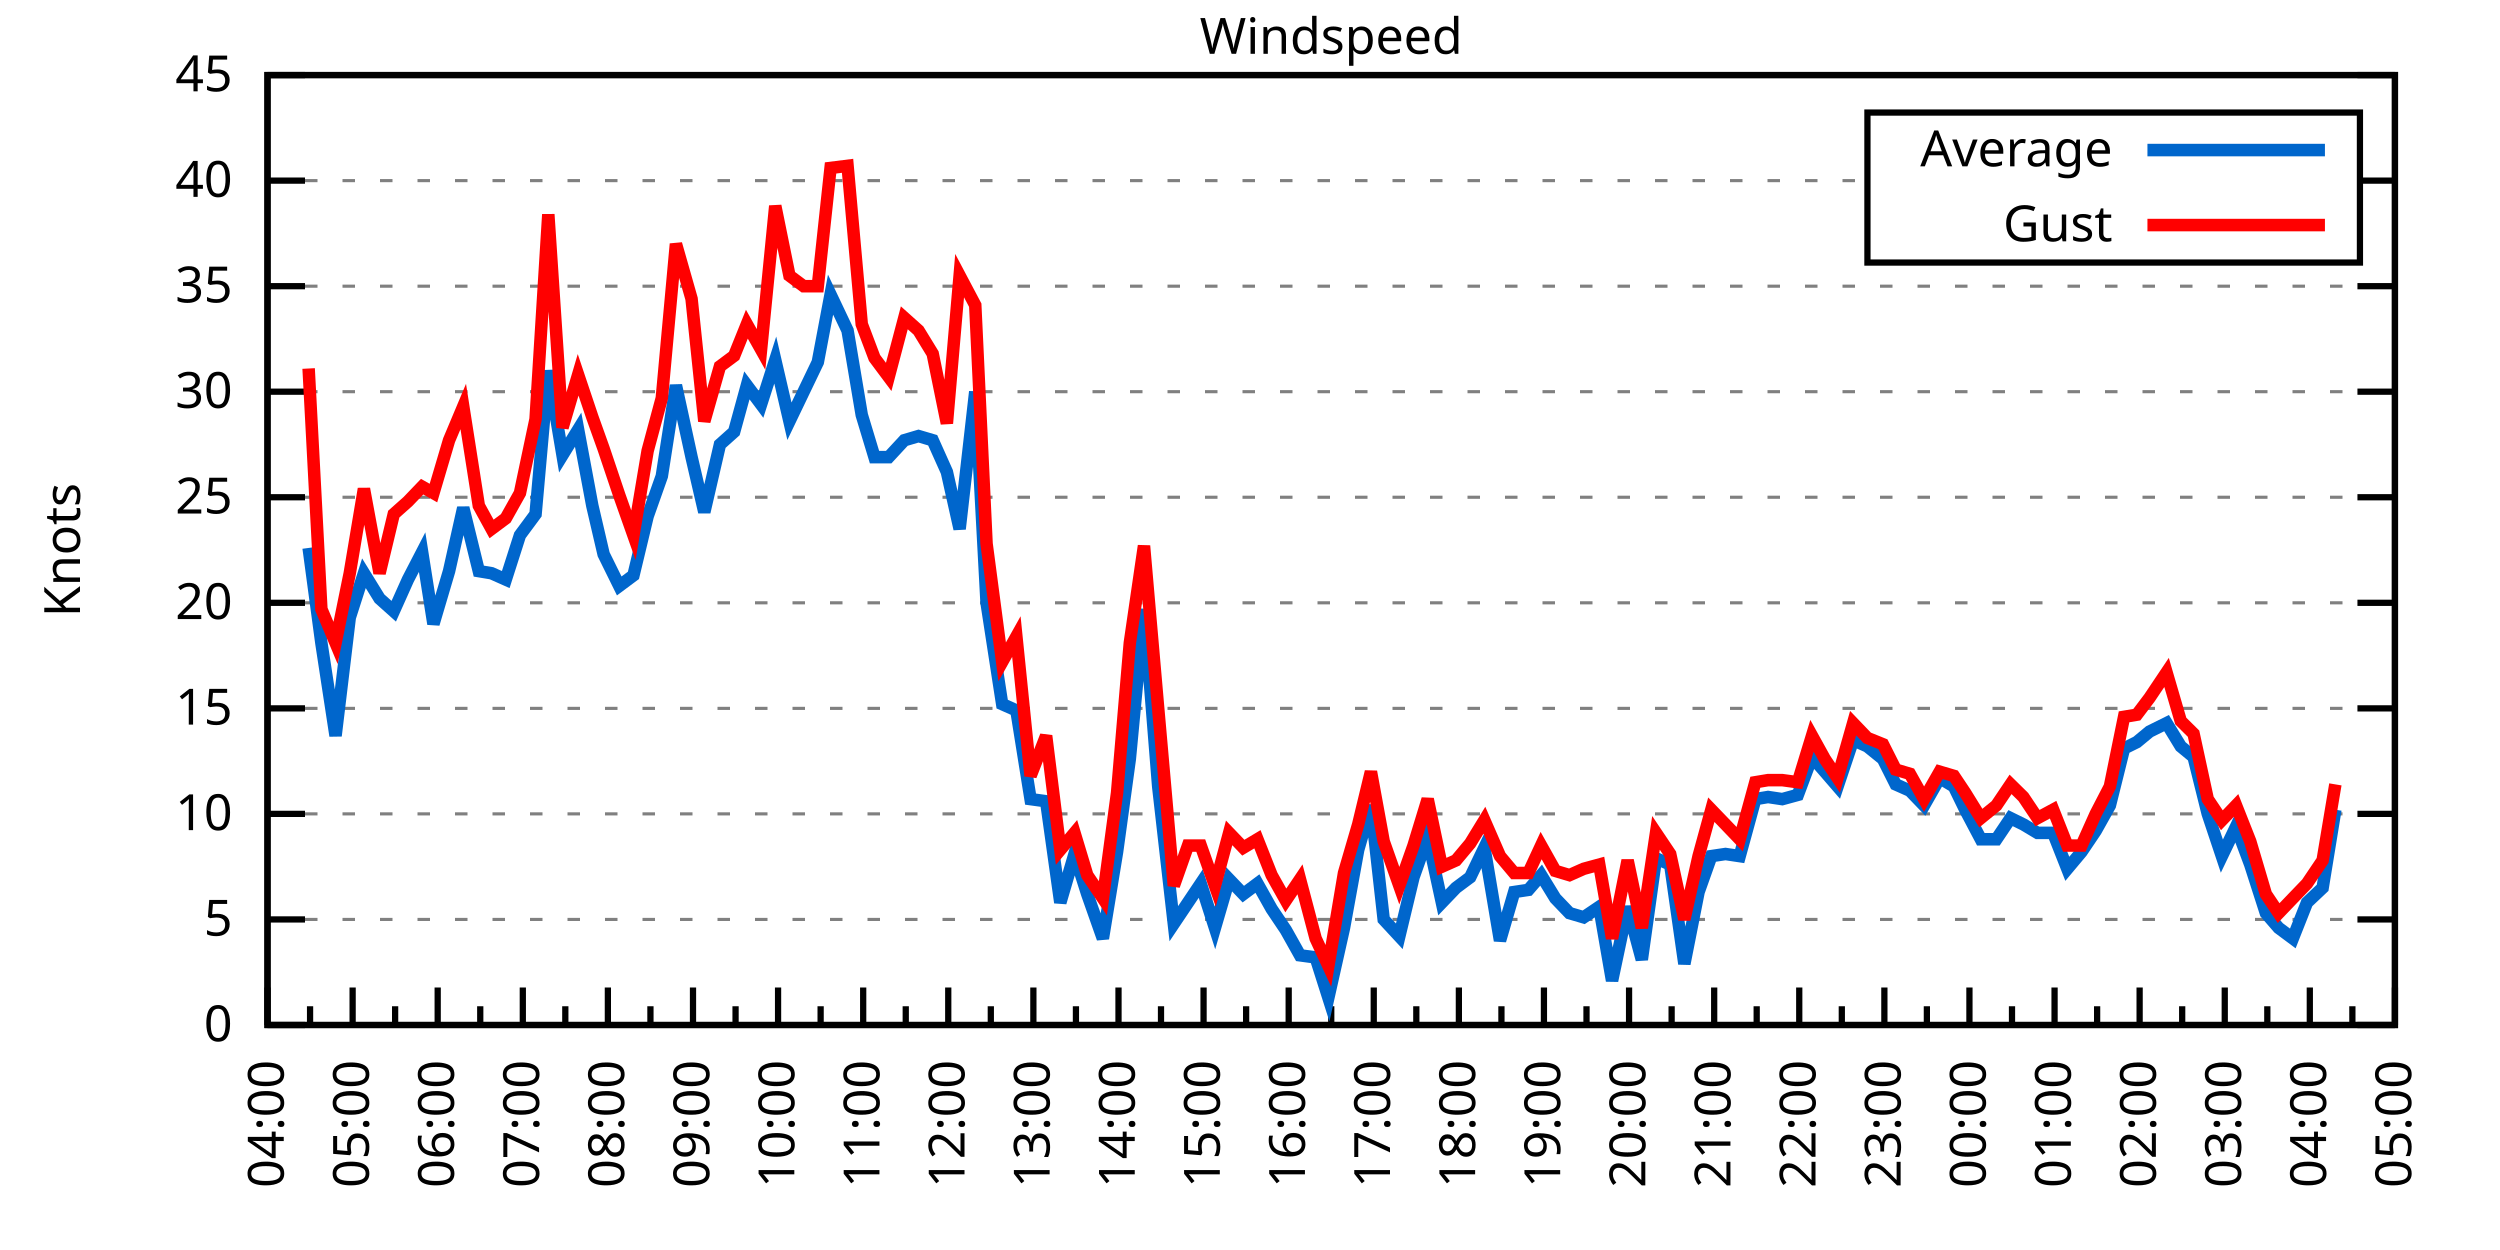
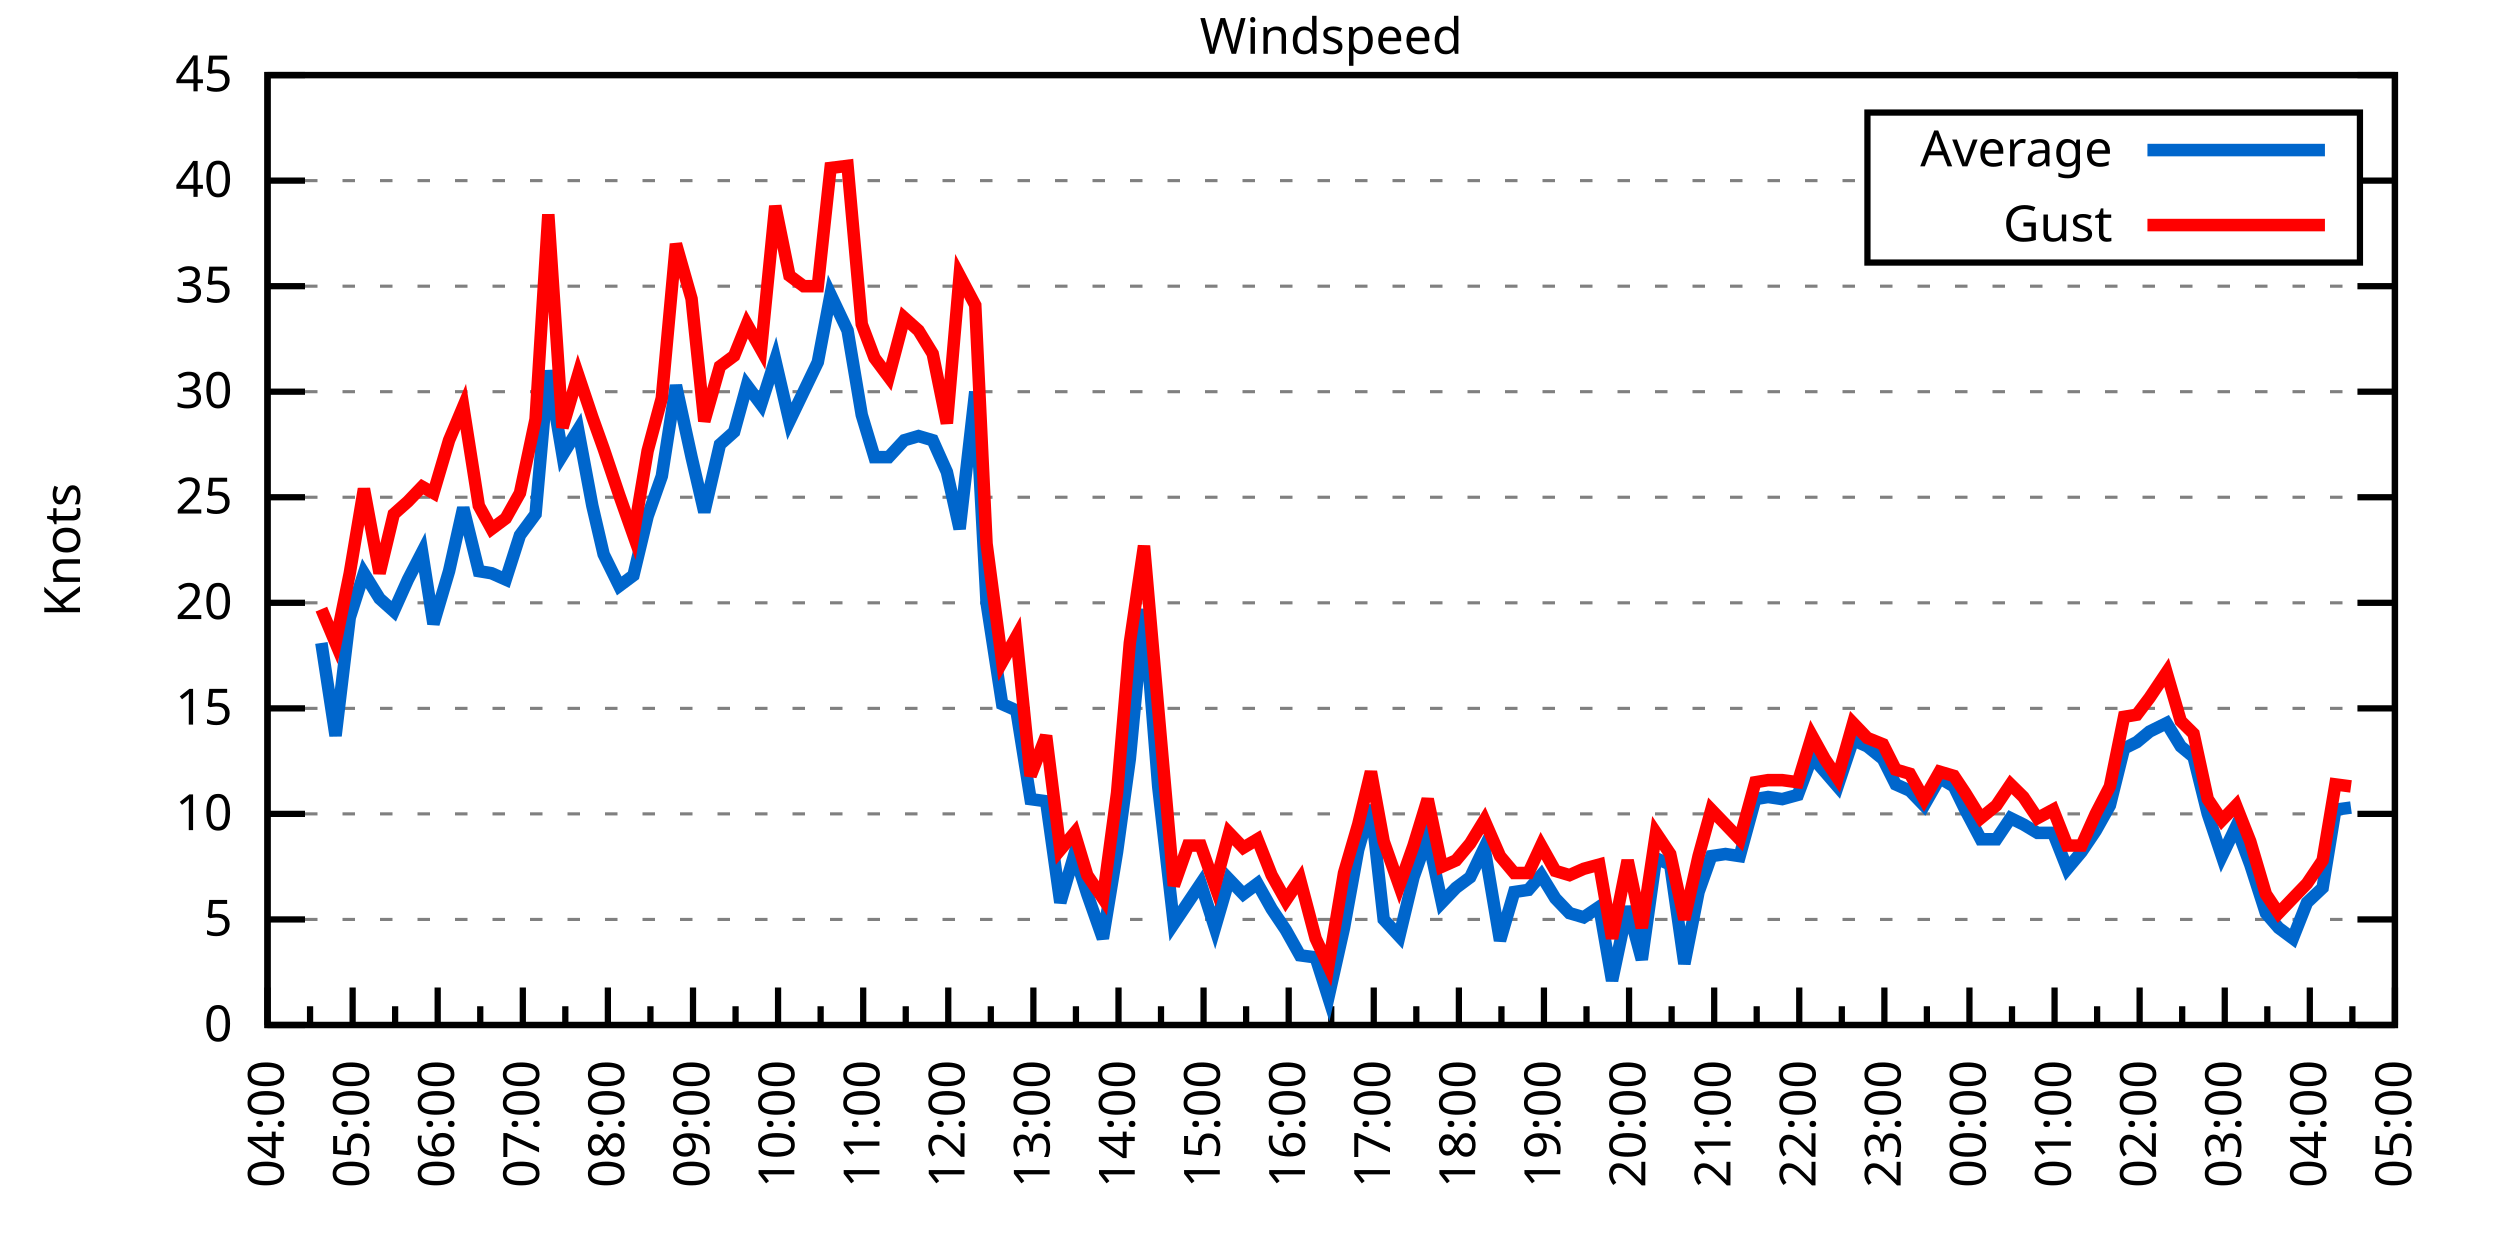
<svg xmlns="http://www.w3.org/2000/svg" xmlns:xlink="http://www.w3.org/1999/xlink" width="400" height="200" viewBox="0 0 400 200">
  <g id="gnuplot_canvas">
    <rect x="0" y="0" width="400" height="200" fill="none" />
    <defs>
      <circle id="gpDot" r="0.5" stroke-width="0.5" stroke="currentColor" />
      <path id="gpPt0" stroke-width="0.333" stroke="currentColor" d="M-1,0 h2 M0,-1 v2" />
      <path id="gpPt1" stroke-width="0.333" stroke="currentColor" d="M-1,-1 L1,1 M1,-1 L-1,1" />
      <path id="gpPt2" stroke-width="0.333" stroke="currentColor" d="M-1,0 L1,0 M0,-1 L0,1 M-1,-1 L1,1 M-1,1 L1,-1" />
      <rect id="gpPt3" stroke-width="0.333" stroke="currentColor" x="-1" y="-1" width="2" height="2" />
      <rect id="gpPt4" stroke-width="0.333" stroke="currentColor" fill="currentColor" x="-1" y="-1" width="2" height="2" />
      <circle id="gpPt5" stroke-width="0.333" stroke="currentColor" cx="0" cy="0" r="1" />
      <use xlink:href="#gpPt5" id="gpPt6" fill="currentColor" stroke="none" />
      <path id="gpPt7" stroke-width="0.333" stroke="currentColor" d="M0,-1.33 L-1.33,0.67 L1.33,0.67 z" />
      <use xlink:href="#gpPt7" id="gpPt8" fill="currentColor" stroke="none" />
      <use xlink:href="#gpPt7" id="gpPt9" stroke="currentColor" transform="rotate(180)" />
      <use xlink:href="#gpPt9" id="gpPt10" fill="currentColor" stroke="none" />
      <use xlink:href="#gpPt3" id="gpPt11" stroke="currentColor" transform="rotate(45)" />
      <use xlink:href="#gpPt11" id="gpPt12" fill="currentColor" stroke="none" />
      <path id="gpPt13" stroke-width="0.333" stroke="currentColor" d="M0,1.330 L1.265,0.411 L0.782,-1.067 L-0.782,-1.076 L-1.265,0.411 z" />
      <use xlink:href="#gpPt13" id="gpPt14" fill="currentColor" stroke="none" />
      <filter id="textbox" filterUnits="objectBoundingBox" x="0" y="0" height="1" width="1">
        <feFlood flood-color="white" flood-opacity="1" result="bgnd" />
        <feComposite in="SourceGraphic" in2="bgnd" operator="atop" />
      </filter>
      <filter id="greybox" filterUnits="objectBoundingBox" x="0" y="0" height="1" width="1">
        <feFlood flood-color="lightgrey" flood-opacity="1" result="grey" />
        <feComposite in="SourceGraphic" in2="grey" operator="atop" />
      </filter>
    </defs>
    <g fill="none" color="white" stroke="currentColor" stroke-width="1.00" stroke-linecap="butt" stroke-linejoin="miter">
</g>
    <g fill="none" color="black" stroke="currentColor" stroke-width="1.00" stroke-linecap="butt" stroke-linejoin="miter">
      <g stroke="none" shape-rendering="crispEdges">
        <polygon fill="rgb(255, 255, 255)" points="42.80,164.00 383.18,164.00 383.18,12.02 42.80,12.02 " />
      </g>
    </g>
    <g fill="none" color="black" stroke="currentColor" stroke-width="1.00" stroke-linecap="butt" stroke-linejoin="miter">
</g>
    <g fill="none" color="black" stroke="black" stroke-width="0.50" stroke-linecap="butt" stroke-linejoin="miter">
</g>
    <g fill="none" color="gray" stroke="currentColor" stroke-width="0.50" stroke-linecap="butt" stroke-linejoin="miter">
      <path stroke="gray" stroke-dasharray="2,4" class="gridline" d="M42.80,164.00 L383.19,164.00  " />
    </g>
    <g fill="none" color="gray" stroke="gray" stroke-width="1.00" stroke-linecap="butt" stroke-linejoin="miter">
</g>
    <g fill="none" color="black" stroke="currentColor" stroke-width="1.00" stroke-linecap="butt" stroke-linejoin="miter">
      <path stroke="black" d="M42.80,164.00 L48.80,164.00 M383.19,164.00 L377.19,164.00  " />
      <g transform="translate(37.20,166.60)" stroke="none" fill="black" font-family="Sans" font-size="8.00" text-anchor="end">
        <text>
          <tspan font-family="Sans"> 0</tspan>
        </text>
      </g>
    </g>
    <g fill="none" color="black" stroke="currentColor" stroke-width="1.00" stroke-linecap="butt" stroke-linejoin="miter">
</g>
    <g fill="none" color="black" stroke="black" stroke-width="0.50" stroke-linecap="butt" stroke-linejoin="miter">
</g>
    <g fill="none" color="gray" stroke="currentColor" stroke-width="0.50" stroke-linecap="butt" stroke-linejoin="miter">
      <path stroke="gray" stroke-dasharray="2,4" class="gridline" d="M42.80,147.11 L383.19,147.11  " />
    </g>
    <g fill="none" color="gray" stroke="gray" stroke-width="1.00" stroke-linecap="butt" stroke-linejoin="miter">
</g>
    <g fill="none" color="black" stroke="currentColor" stroke-width="1.00" stroke-linecap="butt" stroke-linejoin="miter">
      <path stroke="black" d="M42.80,147.11 L48.80,147.11 M383.19,147.11 L377.19,147.11  " />
      <g transform="translate(37.20,149.71)" stroke="none" fill="black" font-family="Sans" font-size="8.00" text-anchor="end">
        <text>
          <tspan font-family="Sans"> 5</tspan>
        </text>
      </g>
    </g>
    <g fill="none" color="black" stroke="currentColor" stroke-width="1.00" stroke-linecap="butt" stroke-linejoin="miter">
</g>
    <g fill="none" color="black" stroke="black" stroke-width="0.50" stroke-linecap="butt" stroke-linejoin="miter">
</g>
    <g fill="none" color="gray" stroke="currentColor" stroke-width="0.50" stroke-linecap="butt" stroke-linejoin="miter">
      <path stroke="gray" stroke-dasharray="2,4" class="gridline" d="M42.80,130.22 L383.19,130.22  " />
    </g>
    <g fill="none" color="gray" stroke="gray" stroke-width="1.00" stroke-linecap="butt" stroke-linejoin="miter">
</g>
    <g fill="none" color="black" stroke="currentColor" stroke-width="1.00" stroke-linecap="butt" stroke-linejoin="miter">
      <path stroke="black" d="M42.80,130.22 L48.80,130.22 M383.19,130.22 L377.19,130.22  " />
      <g transform="translate(37.20,132.82)" stroke="none" fill="black" font-family="Sans" font-size="8.00" text-anchor="end">
        <text>
          <tspan font-family="Sans"> 10</tspan>
        </text>
      </g>
    </g>
    <g fill="none" color="black" stroke="currentColor" stroke-width="1.00" stroke-linecap="butt" stroke-linejoin="miter">
</g>
    <g fill="none" color="black" stroke="black" stroke-width="0.50" stroke-linecap="butt" stroke-linejoin="miter">
</g>
    <g fill="none" color="gray" stroke="currentColor" stroke-width="0.50" stroke-linecap="butt" stroke-linejoin="miter">
      <path stroke="gray" stroke-dasharray="2,4" class="gridline" d="M42.80,113.34 L383.19,113.34  " />
    </g>
    <g fill="none" color="gray" stroke="gray" stroke-width="1.00" stroke-linecap="butt" stroke-linejoin="miter">
</g>
    <g fill="none" color="black" stroke="currentColor" stroke-width="1.00" stroke-linecap="butt" stroke-linejoin="miter">
      <path stroke="black" d="M42.80,113.34 L48.80,113.34 M383.19,113.34 L377.19,113.34  " />
      <g transform="translate(37.20,115.94)" stroke="none" fill="black" font-family="Sans" font-size="8.00" text-anchor="end">
        <text>
          <tspan font-family="Sans"> 15</tspan>
        </text>
      </g>
    </g>
    <g fill="none" color="black" stroke="currentColor" stroke-width="1.00" stroke-linecap="butt" stroke-linejoin="miter">
</g>
    <g fill="none" color="black" stroke="black" stroke-width="0.50" stroke-linecap="butt" stroke-linejoin="miter">
</g>
    <g fill="none" color="gray" stroke="currentColor" stroke-width="0.50" stroke-linecap="butt" stroke-linejoin="miter">
      <path stroke="gray" stroke-dasharray="2,4" class="gridline" d="M42.80,96.45 L383.19,96.45  " />
    </g>
    <g fill="none" color="gray" stroke="gray" stroke-width="1.00" stroke-linecap="butt" stroke-linejoin="miter">
</g>
    <g fill="none" color="black" stroke="currentColor" stroke-width="1.00" stroke-linecap="butt" stroke-linejoin="miter">
      <path stroke="black" d="M42.80,96.45 L48.80,96.45 M383.19,96.45 L377.19,96.45  " />
      <g transform="translate(37.20,99.05)" stroke="none" fill="black" font-family="Sans" font-size="8.00" text-anchor="end">
        <text>
          <tspan font-family="Sans"> 20</tspan>
        </text>
      </g>
    </g>
    <g fill="none" color="black" stroke="currentColor" stroke-width="1.00" stroke-linecap="butt" stroke-linejoin="miter">
</g>
    <g fill="none" color="black" stroke="black" stroke-width="0.50" stroke-linecap="butt" stroke-linejoin="miter">
</g>
    <g fill="none" color="gray" stroke="currentColor" stroke-width="0.50" stroke-linecap="butt" stroke-linejoin="miter">
      <path stroke="gray" stroke-dasharray="2,4" class="gridline" d="M42.80,79.56 L383.19,79.56  " />
    </g>
    <g fill="none" color="gray" stroke="gray" stroke-width="1.00" stroke-linecap="butt" stroke-linejoin="miter">
</g>
    <g fill="none" color="black" stroke="currentColor" stroke-width="1.00" stroke-linecap="butt" stroke-linejoin="miter">
      <path stroke="black" d="M42.80,79.56 L48.80,79.56 M383.19,79.56 L377.19,79.56  " />
      <g transform="translate(37.20,82.16)" stroke="none" fill="black" font-family="Sans" font-size="8.00" text-anchor="end">
        <text>
          <tspan font-family="Sans"> 25</tspan>
        </text>
      </g>
    </g>
    <g fill="none" color="black" stroke="currentColor" stroke-width="1.00" stroke-linecap="butt" stroke-linejoin="miter">
</g>
    <g fill="none" color="black" stroke="black" stroke-width="0.50" stroke-linecap="butt" stroke-linejoin="miter">
</g>
    <g fill="none" color="gray" stroke="currentColor" stroke-width="0.50" stroke-linecap="butt" stroke-linejoin="miter">
      <path stroke="gray" stroke-dasharray="2,4" class="gridline" d="M42.80,62.67 L383.19,62.67  " />
    </g>
    <g fill="none" color="gray" stroke="gray" stroke-width="1.00" stroke-linecap="butt" stroke-linejoin="miter">
</g>
    <g fill="none" color="black" stroke="currentColor" stroke-width="1.00" stroke-linecap="butt" stroke-linejoin="miter">
      <path stroke="black" d="M42.80,62.67 L48.80,62.67 M383.19,62.67 L377.19,62.67  " />
      <g transform="translate(37.20,65.27)" stroke="none" fill="black" font-family="Sans" font-size="8.00" text-anchor="end">
        <text>
          <tspan font-family="Sans"> 30</tspan>
        </text>
      </g>
    </g>
    <g fill="none" color="black" stroke="currentColor" stroke-width="1.00" stroke-linecap="butt" stroke-linejoin="miter">
</g>
    <g fill="none" color="black" stroke="black" stroke-width="0.50" stroke-linecap="butt" stroke-linejoin="miter">
</g>
    <g fill="none" color="gray" stroke="currentColor" stroke-width="0.50" stroke-linecap="butt" stroke-linejoin="miter">
      <path stroke="gray" stroke-dasharray="2,4" class="gridline" d="M42.80,45.79 L383.19,45.79  " />
    </g>
    <g fill="none" color="gray" stroke="gray" stroke-width="1.00" stroke-linecap="butt" stroke-linejoin="miter">
</g>
    <g fill="none" color="black" stroke="currentColor" stroke-width="1.00" stroke-linecap="butt" stroke-linejoin="miter">
      <path stroke="black" d="M42.80,45.79 L48.80,45.79 M383.19,45.79 L377.19,45.79  " />
      <g transform="translate(37.20,48.39)" stroke="none" fill="black" font-family="Sans" font-size="8.00" text-anchor="end">
        <text>
          <tspan font-family="Sans"> 35</tspan>
        </text>
      </g>
    </g>
    <g fill="none" color="black" stroke="currentColor" stroke-width="1.00" stroke-linecap="butt" stroke-linejoin="miter">
</g>
    <g fill="none" color="black" stroke="black" stroke-width="0.50" stroke-linecap="butt" stroke-linejoin="miter">
</g>
    <g fill="none" color="gray" stroke="currentColor" stroke-width="0.50" stroke-linecap="butt" stroke-linejoin="miter">
      <path stroke="gray" stroke-dasharray="2,4" class="gridline" d="M42.80,28.90 L298.79,28.90 M377.59,28.90 L383.19,28.90  " />
    </g>
    <g fill="none" color="gray" stroke="gray" stroke-width="1.00" stroke-linecap="butt" stroke-linejoin="miter">
</g>
    <g fill="none" color="black" stroke="currentColor" stroke-width="1.00" stroke-linecap="butt" stroke-linejoin="miter">
      <path stroke="black" d="M42.80,28.90 L48.80,28.90 M383.19,28.90 L377.19,28.90  " />
      <g transform="translate(37.20,31.50)" stroke="none" fill="black" font-family="Sans" font-size="8.00" text-anchor="end">
        <text>
          <tspan font-family="Sans"> 40</tspan>
        </text>
      </g>
    </g>
    <g fill="none" color="black" stroke="currentColor" stroke-width="1.00" stroke-linecap="butt" stroke-linejoin="miter">
</g>
    <g fill="none" color="black" stroke="black" stroke-width="0.50" stroke-linecap="butt" stroke-linejoin="miter">
</g>
    <g fill="none" color="gray" stroke="currentColor" stroke-width="0.50" stroke-linecap="butt" stroke-linejoin="miter">
      <path stroke="gray" stroke-dasharray="2,4" class="gridline" d="M42.80,12.01 L383.19,12.01  " />
    </g>
    <g fill="none" color="gray" stroke="gray" stroke-width="1.00" stroke-linecap="butt" stroke-linejoin="miter">
</g>
    <g fill="none" color="black" stroke="currentColor" stroke-width="1.00" stroke-linecap="butt" stroke-linejoin="miter">
      <path stroke="black" d="M42.80,12.01 L48.80,12.01 M383.19,12.01 L377.19,12.01  " />
      <g transform="translate(37.20,14.61)" stroke="none" fill="black" font-family="Sans" font-size="8.00" text-anchor="end">
        <text>
          <tspan font-family="Sans"> 45</tspan>
        </text>
      </g>
    </g>
    <g fill="none" color="black" stroke="currentColor" stroke-width="1.00" stroke-linecap="butt" stroke-linejoin="miter">
      <path stroke="black" d="M42.80,164.00 L42.80,158.00  " />
      <g transform="translate(45.40,169.60) rotate(270)" stroke="none" fill="black" font-family="Sans" font-size="8.00" text-anchor="end">
        <text>
          <tspan font-family="Sans">04:00</tspan>
        </text>
      </g>
    </g>
    <g fill="none" color="black" stroke="currentColor" stroke-width="1.00" stroke-linecap="butt" stroke-linejoin="miter">
      <path stroke="black" d="M49.61,164.00 L49.61,161.00 M56.42,164.00 L56.42,158.00  " />
      <g transform="translate(59.02,169.60) rotate(270)" stroke="none" fill="black" font-family="Sans" font-size="8.00" text-anchor="end">
        <text>
          <tspan font-family="Sans">05:00</tspan>
        </text>
      </g>
    </g>
    <g fill="none" color="black" stroke="currentColor" stroke-width="1.00" stroke-linecap="butt" stroke-linejoin="miter">
      <path stroke="black" d="M63.22,164.00 L63.22,161.00 M70.03,164.00 L70.03,158.00  " />
      <g transform="translate(72.63,169.60) rotate(270)" stroke="none" fill="black" font-family="Sans" font-size="8.00" text-anchor="end">
        <text>
          <tspan font-family="Sans">06:00</tspan>
        </text>
      </g>
    </g>
    <g fill="none" color="black" stroke="currentColor" stroke-width="1.00" stroke-linecap="butt" stroke-linejoin="miter">
      <path stroke="black" d="M76.84,164.00 L76.84,161.00 M83.65,164.00 L83.65,158.00  " />
      <g transform="translate(86.25,169.60) rotate(270)" stroke="none" fill="black" font-family="Sans" font-size="8.00" text-anchor="end">
        <text>
          <tspan font-family="Sans">07:00</tspan>
        </text>
      </g>
    </g>
    <g fill="none" color="black" stroke="currentColor" stroke-width="1.00" stroke-linecap="butt" stroke-linejoin="miter">
      <path stroke="black" d="M90.45,164.00 L90.45,161.00 M97.26,164.00 L97.26,158.00  " />
      <g transform="translate(99.86,169.60) rotate(270)" stroke="none" fill="black" font-family="Sans" font-size="8.00" text-anchor="end">
        <text>
          <tspan font-family="Sans">08:00</tspan>
        </text>
      </g>
    </g>
    <g fill="none" color="black" stroke="currentColor" stroke-width="1.00" stroke-linecap="butt" stroke-linejoin="miter">
      <path stroke="black" d="M104.07,164.00 L104.07,161.00 M110.88,164.00 L110.88,158.00  " />
      <g transform="translate(113.48,169.60) rotate(270)" stroke="none" fill="black" font-family="Sans" font-size="8.00" text-anchor="end">
        <text>
          <tspan font-family="Sans">09:00</tspan>
        </text>
      </g>
    </g>
    <g fill="none" color="black" stroke="currentColor" stroke-width="1.00" stroke-linecap="butt" stroke-linejoin="miter">
      <path stroke="black" d="M117.69,164.00 L117.69,161.00 M124.49,164.00 L124.49,158.00  " />
      <g transform="translate(127.09,169.60) rotate(270)" stroke="none" fill="black" font-family="Sans" font-size="8.00" text-anchor="end">
        <text>
          <tspan font-family="Sans">10:00</tspan>
        </text>
      </g>
    </g>
    <g fill="none" color="black" stroke="currentColor" stroke-width="1.00" stroke-linecap="butt" stroke-linejoin="miter">
      <path stroke="black" d="M131.30,164.00 L131.30,161.00 M138.11,164.00 L138.11,158.00  " />
      <g transform="translate(140.71,169.60) rotate(270)" stroke="none" fill="black" font-family="Sans" font-size="8.00" text-anchor="end">
        <text>
          <tspan font-family="Sans">11:00</tspan>
        </text>
      </g>
    </g>
    <g fill="none" color="black" stroke="currentColor" stroke-width="1.00" stroke-linecap="butt" stroke-linejoin="miter">
      <path stroke="black" d="M144.92,164.00 L144.92,161.00 M151.72,164.00 L151.72,158.00  " />
      <g transform="translate(154.32,169.60) rotate(270)" stroke="none" fill="black" font-family="Sans" font-size="8.00" text-anchor="end">
        <text>
          <tspan font-family="Sans">12:00</tspan>
        </text>
      </g>
    </g>
    <g fill="none" color="black" stroke="currentColor" stroke-width="1.00" stroke-linecap="butt" stroke-linejoin="miter">
      <path stroke="black" d="M158.53,164.00 L158.53,161.00 M165.34,164.00 L165.34,158.00  " />
      <g transform="translate(167.94,169.60) rotate(270)" stroke="none" fill="black" font-family="Sans" font-size="8.00" text-anchor="end">
        <text>
          <tspan font-family="Sans">13:00</tspan>
        </text>
      </g>
    </g>
    <g fill="none" color="black" stroke="currentColor" stroke-width="1.00" stroke-linecap="butt" stroke-linejoin="miter">
      <path stroke="black" d="M172.15,164.00 L172.15,161.00 M178.96,164.00 L178.96,158.00  " />
      <g transform="translate(181.56,169.60) rotate(270)" stroke="none" fill="black" font-family="Sans" font-size="8.00" text-anchor="end">
        <text>
          <tspan font-family="Sans">14:00</tspan>
        </text>
      </g>
    </g>
    <g fill="none" color="black" stroke="currentColor" stroke-width="1.00" stroke-linecap="butt" stroke-linejoin="miter">
      <path stroke="black" d="M185.76,164.00 L185.76,161.00 M192.57,164.00 L192.57,158.00  " />
      <g transform="translate(195.17,169.60) rotate(270)" stroke="none" fill="black" font-family="Sans" font-size="8.00" text-anchor="end">
        <text>
          <tspan font-family="Sans">15:00</tspan>
        </text>
      </g>
    </g>
    <g fill="none" color="black" stroke="currentColor" stroke-width="1.00" stroke-linecap="butt" stroke-linejoin="miter">
      <path stroke="black" d="M199.38,164.00 L199.38,161.00 M206.19,164.00 L206.19,158.00  " />
      <g transform="translate(208.79,169.60) rotate(270)" stroke="none" fill="black" font-family="Sans" font-size="8.00" text-anchor="end">
        <text>
          <tspan font-family="Sans">16:00</tspan>
        </text>
      </g>
    </g>
    <g fill="none" color="black" stroke="currentColor" stroke-width="1.00" stroke-linecap="butt" stroke-linejoin="miter">
      <path stroke="black" d="M213.00,164.00 L213.00,161.00 M219.80,164.00 L219.80,158.00  " />
      <g transform="translate(222.40,169.60) rotate(270)" stroke="none" fill="black" font-family="Sans" font-size="8.00" text-anchor="end">
        <text>
          <tspan font-family="Sans">17:00</tspan>
        </text>
      </g>
    </g>
    <g fill="none" color="black" stroke="currentColor" stroke-width="1.00" stroke-linecap="butt" stroke-linejoin="miter">
      <path stroke="black" d="M226.61,164.00 L226.61,161.00 M233.42,164.00 L233.42,158.00  " />
      <g transform="translate(236.02,169.60) rotate(270)" stroke="none" fill="black" font-family="Sans" font-size="8.00" text-anchor="end">
        <text>
          <tspan font-family="Sans">18:00</tspan>
        </text>
      </g>
    </g>
    <g fill="none" color="black" stroke="currentColor" stroke-width="1.00" stroke-linecap="butt" stroke-linejoin="miter">
      <path stroke="black" d="M240.23,164.00 L240.23,161.00 M247.03,164.00 L247.03,158.00  " />
      <g transform="translate(249.63,169.60) rotate(270)" stroke="none" fill="black" font-family="Sans" font-size="8.00" text-anchor="end">
        <text>
          <tspan font-family="Sans">19:00</tspan>
        </text>
      </g>
    </g>
    <g fill="none" color="black" stroke="currentColor" stroke-width="1.00" stroke-linecap="butt" stroke-linejoin="miter">
      <path stroke="black" d="M253.84,164.00 L253.84,161.00 M260.65,164.00 L260.65,158.00  " />
      <g transform="translate(263.25,169.60) rotate(270)" stroke="none" fill="black" font-family="Sans" font-size="8.00" text-anchor="end">
        <text>
          <tspan font-family="Sans">20:00</tspan>
        </text>
      </g>
    </g>
    <g fill="none" color="black" stroke="currentColor" stroke-width="1.00" stroke-linecap="butt" stroke-linejoin="miter">
      <path stroke="black" d="M267.46,164.00 L267.46,161.00 M274.27,164.00 L274.27,158.00  " />
      <g transform="translate(276.87,169.60) rotate(270)" stroke="none" fill="black" font-family="Sans" font-size="8.00" text-anchor="end">
        <text>
          <tspan font-family="Sans">21:00</tspan>
        </text>
      </g>
    </g>
    <g fill="none" color="black" stroke="currentColor" stroke-width="1.00" stroke-linecap="butt" stroke-linejoin="miter">
      <path stroke="black" d="M281.07,164.00 L281.07,161.00 M287.88,164.00 L287.88,158.00  " />
      <g transform="translate(290.48,169.60) rotate(270)" stroke="none" fill="black" font-family="Sans" font-size="8.00" text-anchor="end">
        <text>
          <tspan font-family="Sans">22:00</tspan>
        </text>
      </g>
    </g>
    <g fill="none" color="black" stroke="currentColor" stroke-width="1.00" stroke-linecap="butt" stroke-linejoin="miter">
      <path stroke="black" d="M294.69,164.00 L294.69,161.00 M301.50,164.00 L301.50,158.00  " />
      <g transform="translate(304.10,169.60) rotate(270)" stroke="none" fill="black" font-family="Sans" font-size="8.00" text-anchor="end">
        <text>
          <tspan font-family="Sans">23:00</tspan>
        </text>
      </g>
    </g>
    <g fill="none" color="black" stroke="currentColor" stroke-width="1.00" stroke-linecap="butt" stroke-linejoin="miter">
      <path stroke="black" d="M308.30,164.00 L308.30,161.00 M315.11,164.00 L315.11,158.00  " />
      <g transform="translate(317.71,169.60) rotate(270)" stroke="none" fill="black" font-family="Sans" font-size="8.00" text-anchor="end">
        <text>
          <tspan font-family="Sans">00:00</tspan>
        </text>
      </g>
    </g>
    <g fill="none" color="black" stroke="currentColor" stroke-width="1.00" stroke-linecap="butt" stroke-linejoin="miter">
      <path stroke="black" d="M321.92,164.00 L321.92,161.00 M328.73,164.00 L328.73,158.00  " />
      <g transform="translate(331.33,169.60) rotate(270)" stroke="none" fill="black" font-family="Sans" font-size="8.00" text-anchor="end">
        <text>
          <tspan font-family="Sans">01:00</tspan>
        </text>
      </g>
    </g>
    <g fill="none" color="black" stroke="currentColor" stroke-width="1.00" stroke-linecap="butt" stroke-linejoin="miter">
      <path stroke="black" d="M335.54,164.00 L335.54,161.00 M342.34,164.00 L342.34,158.00  " />
      <g transform="translate(344.94,169.60) rotate(270)" stroke="none" fill="black" font-family="Sans" font-size="8.00" text-anchor="end">
        <text>
          <tspan font-family="Sans">02:00</tspan>
        </text>
      </g>
    </g>
    <g fill="none" color="black" stroke="currentColor" stroke-width="1.00" stroke-linecap="butt" stroke-linejoin="miter">
      <path stroke="black" d="M349.15,164.00 L349.15,161.00 M355.96,164.00 L355.96,158.00  " />
      <g transform="translate(358.56,169.60) rotate(270)" stroke="none" fill="black" font-family="Sans" font-size="8.00" text-anchor="end">
        <text>
          <tspan font-family="Sans">03:00</tspan>
        </text>
      </g>
    </g>
    <g fill="none" color="black" stroke="currentColor" stroke-width="1.00" stroke-linecap="butt" stroke-linejoin="miter">
      <path stroke="black" d="M362.77,164.00 L362.77,161.00 M369.57,164.00 L369.57,158.00  " />
      <g transform="translate(372.17,169.60) rotate(270)" stroke="none" fill="black" font-family="Sans" font-size="8.00" text-anchor="end">
        <text>
          <tspan font-family="Sans">04:00</tspan>
        </text>
      </g>
    </g>
    <g fill="none" color="black" stroke="currentColor" stroke-width="1.00" stroke-linecap="butt" stroke-linejoin="miter">
      <path stroke="black" d="M376.38,164.00 L376.38,161.00 M383.19,164.00 L383.19,158.00  " />
      <g transform="translate(385.79,169.60) rotate(270)" stroke="none" fill="black" font-family="Sans" font-size="8.00" text-anchor="end">
        <text>
          <tspan font-family="Sans">05:00</tspan>
        </text>
      </g>
    </g>
    <g fill="none" color="black" stroke="currentColor" stroke-width="1.00" stroke-linecap="butt" stroke-linejoin="miter">
</g>
    <g fill="none" color="black" stroke="currentColor" stroke-width="1.00" stroke-linecap="butt" stroke-linejoin="miter">
      <path stroke="black" d="M42.80,12.01 L42.80,164.00 L383.19,164.00 L383.19,12.01 L42.80,12.01 Z  " />
    </g>
    <g fill="none" color="black" stroke="currentColor" stroke-width="1.00" stroke-linecap="butt" stroke-linejoin="miter">
      <g transform="translate(12.80,88.01) rotate(270)" stroke="none" fill="black" font-family="Sans" font-size="8.00" text-anchor="middle">
        <text>
          <tspan font-family="Sans">Knots</tspan>
        </text>
      </g>
    </g>
    <g fill="none" color="black" stroke="currentColor" stroke-width="1.00" stroke-linecap="butt" stroke-linejoin="miter">
</g>
    <g fill="none" color="black" stroke="currentColor" stroke-width="1.00" stroke-linecap="butt" stroke-linejoin="miter">
      <path stroke="black" d="M298.79,42.01 L298.79,18.01 L377.59,18.01 L377.59,42.01 L298.79,42.01 Z  " />
    </g>
    <g id="Windspeed_plot_1">
      <g fill="none" color="white" stroke="black" stroke-width="2.00" stroke-linecap="butt" stroke-linejoin="miter">
</g>
      <g fill="none" color="black" stroke="currentColor" stroke-width="2.00" stroke-linecap="butt" stroke-linejoin="miter">
        <g transform="translate(337.99,26.61)" stroke="none" fill="black" font-family="Sans" font-size="8.00" text-anchor="end">
          <text>
            <tspan font-family="Sans">Average</tspan>
          </text>
        </g>
      </g>
      <g fill="none" color="black" stroke="currentColor" stroke-width="2.00" stroke-linecap="butt" stroke-linejoin="miter">
-         <path stroke="rgb(  0, 102, 204)" d="M343.59,24.01 L371.99,24.01 M49.38,87.67 L51.42,102.87 L53.69,117.73 L55.96,98.81 L58.23,91.72 L60.73,95.77   L63.00,97.80 L65.27,92.73 L67.54,88.34 L69.35,99.83 L71.85,91.38 L74.12,81.25 L76.61,91.38 L78.65,91.72   L80.92,92.73 L83.19,85.64 L85.69,82.26 L87.73,59.30 L90.00,72.81 L92.50,68.75 L94.77,80.91 L96.58,88.68   L99.08,93.75 L101.35,92.06 L103.62,82.60 L105.89,76.18 L108.15,61.66 L110.65,73.14 L112.69,81.93 L115.19,71.12   L117.46,69.09 L119.50,61.66 L121.77,64.70 L124.04,57.61 L126.31,67.40 L128.58,62.67 L130.85,57.94 L132.89,47.14   L135.61,52.88 L137.88,66.39 L139.92,73.14 L142.19,73.14 L144.69,70.44 L146.96,69.77 L149.23,70.44 L151.50,75.51   L153.54,84.63 L156.04,62.67 L157.85,96.45 L160.35,112.66 L162.62,113.67 L164.89,127.86 L167.38,128.20 L169.65,144.41   L171.92,136.64 L173.96,143.06 L176.46,150.15 L178.73,136.30 L180.77,121.44 L183.04,97.46 L185.31,125.83 L187.81,147.79   L190.08,144.41 L192.12,141.37 L194.39,148.46 L196.66,140.69 L198.93,143.06 L201.19,141.37 L203.46,145.42 L205.73,148.80   L208.00,152.85 L210.50,153.19 L212.54,159.61 L215.04,148.46 L217.31,135.97 L219.35,128.87 L221.39,147.11 L223.89,149.81   L226.16,140.36 L228.43,133.94 L230.70,144.41 L232.96,142.05 L235.23,140.36 L237.50,135.63 L240.00,150.49 L242.27,142.72   L244.54,142.38 L246.58,140.02 L248.85,143.73 L251.12,146.10 L253.39,146.77 L255.88,145.09 L257.93,156.91 L260.42,145.09   L262.69,153.53 L264.96,137.32 L267.23,138.33 L269.50,154.21 L271.77,142.72 L273.81,136.98 L276.08,136.64 L278.35,136.98   L280.85,127.86 L282.89,127.52 L285.16,127.86 L287.65,127.18 L289.92,121.11 L291.97,123.47 L294.01,125.83 L296.50,118.40   L298.77,119.42 L301.27,121.44 L303.31,125.50 L305.58,126.51 L307.85,128.87 L310.35,124.48 L312.62,125.83 L314.43,129.55   L316.93,134.28 L319.42,134.28 L321.69,130.90 L323.74,131.91 L326.00,133.26 L328.50,133.26 L330.77,139.01 L333.04,136.30   L335.31,132.93 L337.58,128.87 L339.85,119.75 L341.89,118.74 L343.93,117.05 L346.65,115.70 L348.92,119.42 L350.97,121.11   L353.24,130.22 L355.50,136.98 L357.77,132.25 L360.04,138.33 L362.54,146.10 L364.58,148.46 L366.85,150.15 L369.12,144.41   L371.62,142.05 L373.66,129.55  " />
+         <path stroke="rgb(  0, 102, 204)" d="M343.59,24.01 L371.99,24.01 M51.42,102.87 L53.69,117.73 L55.96,98.81 L58.23,91.72 L60.73,95.77 L63.00,97.80   L65.27,92.73 L67.54,88.34 L69.35,99.83 L71.85,91.38 L74.12,81.25 L76.61,91.38 L78.65,91.72 L80.92,92.73   L83.19,85.64 L85.69,82.26 L87.73,59.30 L90.00,72.81 L92.50,68.75 L94.77,80.91 L96.58,88.68 L99.08,93.75   L101.35,92.06 L103.62,82.60 L105.89,76.18 L108.15,61.66 L110.65,73.14 L112.69,81.93 L115.19,71.12 L117.46,69.09   L119.50,61.66 L121.77,64.70 L124.04,57.61 L126.31,67.40 L128.58,62.67 L130.85,57.94 L132.89,47.14 L135.61,52.88   L137.88,66.39 L139.92,73.14 L142.19,73.14 L144.69,70.44 L146.96,69.77 L149.23,70.44 L151.50,75.51 L153.54,84.63   L156.04,62.67 L157.85,96.45 L160.35,112.66 L162.62,113.67 L164.89,127.86 L167.38,128.20 L169.65,144.41 L171.92,136.64   L173.96,143.06 L176.46,150.15 L178.73,136.30 L180.77,121.44 L183.04,97.46 L185.31,125.83 L187.81,147.79 L190.08,144.41   L192.12,141.37 L194.39,148.46 L196.66,140.69 L198.93,143.06 L201.19,141.37 L203.46,145.42 L205.73,148.80 L208.00,152.85   L210.50,153.19 L212.54,159.61 L215.04,148.46 L217.31,135.97 L219.35,128.87 L221.39,147.11 L223.89,149.81 L226.16,140.36   L228.43,133.94 L230.70,144.41 L232.96,142.05 L235.23,140.36 L237.50,135.63 L240.00,150.49 L242.27,142.72 L244.54,142.38   L246.58,140.02 L248.85,143.73 L251.12,146.10 L253.39,146.77 L255.88,145.09 L257.93,156.91 L260.42,145.09 L262.69,153.53   L264.96,137.32 L267.23,138.33 L269.50,154.21 L271.77,142.72 L273.81,136.98 L276.08,136.64 L278.35,136.98 L280.85,127.86   L282.89,127.52 L285.16,127.86 L287.65,127.18 L289.92,121.11 L291.97,123.47 L294.01,125.83 L296.50,118.40 L298.77,119.42   L301.27,121.44 L303.31,125.50 L305.58,126.51 L307.85,128.87 L310.35,124.48 L312.62,125.83 L314.43,129.55 L316.93,134.28   L319.42,134.28 L321.69,130.90 L323.74,131.91 L326.00,133.26 L328.50,133.26 L330.77,139.01 L333.04,136.30 L335.31,132.93   L337.58,128.87 L339.85,119.75 L341.89,118.74 L343.93,117.05 L346.65,115.70 L348.92,119.42 L350.97,121.11 L353.24,130.22   L355.50,136.98 L357.77,132.25 L360.04,138.33 L362.54,146.10 L364.58,148.46 L366.85,150.15 L369.12,144.41 L371.62,142.05   L373.66,129.55 L376.16,129.21  " />
      </g>
    </g>
    <g id="Windspeed_plot_2">
      <g fill="none" color="black" stroke="currentColor" stroke-width="2.00" stroke-linecap="butt" stroke-linejoin="miter">
        <g transform="translate(337.99,38.61)" stroke="none" fill="black" font-family="Sans" font-size="8.00" text-anchor="end">
          <text>
            <tspan font-family="Sans">Gust</tspan>
          </text>
        </g>
      </g>
      <g fill="none" color="black" stroke="currentColor" stroke-width="2.00" stroke-linecap="butt" stroke-linejoin="miter">
-         <path stroke="rgb(255,   0,   0)" d="M343.59,36.01 L371.99,36.01 M49.38,58.96 L51.42,97.46 L53.69,102.87 L55.96,91.72 L58.23,78.21 L60.73,91.72   L63.00,82.26 L65.27,80.24 L67.54,77.87 L69.35,78.89 L71.85,70.44 L74.12,65.04 L76.61,80.91 L78.65,84.63   L80.92,82.94 L83.19,78.89 L85.69,67.06 L87.73,34.30 L90.00,68.42 L92.50,59.97 L94.77,66.73 L96.58,71.79   L99.08,79.22 L101.35,85.64 L103.62,72.13 L105.89,63.69 L108.15,39.03 L110.65,47.81 L112.69,67.40 L115.19,58.62   L117.46,56.93 L119.50,51.87 L121.77,55.92 L124.04,32.95 L126.31,44.10 L128.58,45.79 L130.85,45.79 L132.89,26.87   L135.61,26.53 L137.88,51.87 L139.92,57.27 L142.19,60.31 L144.69,50.85 L146.96,52.88 L149.23,56.59 L151.50,67.74   L153.54,44.10 L156.04,48.83 L157.85,86.99 L160.35,105.91 L162.62,101.85 L164.89,124.14 L167.38,117.73 L169.65,135.97   L171.92,133.26 L173.96,140.02 L176.46,143.73 L178.73,126.85 L180.77,102.87 L183.04,87.33 L185.31,113.34 L187.81,141.71   L190.08,135.29 L192.12,135.29 L194.39,141.71 L196.66,133.26 L198.93,135.63 L201.19,134.28 L203.46,140.02 L205.73,144.07   L208.00,140.69 L210.50,150.15 L212.54,154.54 L215.04,139.68 L217.31,131.91 L219.35,123.47 L221.39,134.62 L223.89,141.71   L226.16,135.29 L228.43,127.86 L230.70,138.67 L232.96,137.66 L235.23,134.95 L237.50,131.24 L240.00,136.98 L242.27,139.68   L244.54,139.68 L246.58,135.29 L248.85,139.34 L251.12,140.02 L253.39,139.01 L255.88,138.33 L257.93,150.15 L260.42,137.66   L262.69,148.46 L264.96,133.26 L267.23,136.64 L269.50,147.11 L271.77,136.98 L273.81,129.55 L276.08,131.91 L278.35,134.28   L280.85,125.16 L282.89,124.82 L285.16,124.82 L287.65,125.16 L289.92,117.73 L291.97,121.44 L294.01,124.48 L296.50,115.70   L298.77,118.07 L301.27,119.08 L303.31,123.13 L305.58,123.81 L307.85,127.86 L310.35,123.47 L312.62,124.14 L314.43,126.85   L316.93,130.90 L319.42,128.87 L321.69,125.50 L323.74,127.52 L326.00,130.90 L328.50,129.55 L330.77,135.29 L333.04,135.29   L335.31,130.22 L337.58,125.83 L339.85,114.69 L341.89,114.35 L343.93,111.65 L346.65,107.59 L348.92,115.36 L350.97,117.39   L353.24,127.86 L355.50,131.24 L357.77,128.87 L360.04,134.62 L362.54,143.06 L364.58,146.10 L366.85,143.73 L369.12,141.37   L371.62,137.66 L373.66,125.50  " />
+         <path stroke="rgb(255,   0,   0)" d="M343.59,36.01 L371.99,36.01 M51.42,97.46 L53.69,102.87 L55.96,91.72 L58.23,78.21 L60.73,91.72 L63.00,82.26   L65.27,80.24 L67.54,77.87 L69.35,78.89 L71.85,70.44 L74.12,65.04 L76.61,80.91 L78.65,84.63 L80.92,82.94   L83.19,78.89 L85.69,67.06 L87.73,34.30 L90.00,68.42 L92.50,59.97 L94.77,66.73 L96.58,71.79 L99.08,79.22   L101.35,85.64 L103.62,72.13 L105.89,63.69 L108.15,39.03 L110.65,47.81 L112.69,67.40 L115.19,58.62 L117.46,56.93   L119.50,51.87 L121.77,55.92 L124.04,32.95 L126.31,44.10 L128.58,45.79 L130.85,45.79 L132.89,26.87 L135.61,26.53   L137.88,51.87 L139.92,57.27 L142.19,60.31 L144.69,50.85 L146.96,52.88 L149.23,56.59 L151.50,67.74 L153.54,44.10   L156.04,48.83 L157.85,86.99 L160.35,105.91 L162.62,101.85 L164.89,124.14 L167.38,117.73 L169.65,135.97 L171.92,133.26   L173.96,140.02 L176.46,143.73 L178.73,126.85 L180.77,102.87 L183.04,87.33 L185.31,113.34 L187.81,141.71 L190.08,135.29   L192.12,135.29 L194.39,141.71 L196.66,133.26 L198.93,135.63 L201.19,134.28 L203.46,140.02 L205.73,144.07 L208.00,140.69   L210.50,150.15 L212.54,154.54 L215.04,139.68 L217.31,131.91 L219.35,123.47 L221.39,134.62 L223.89,141.71 L226.16,135.29   L228.43,127.86 L230.70,138.67 L232.96,137.66 L235.23,134.95 L237.50,131.24 L240.00,136.98 L242.27,139.68 L244.54,139.68   L246.58,135.29 L248.85,139.34 L251.12,140.02 L253.39,139.01 L255.88,138.33 L257.93,150.15 L260.42,137.66 L262.69,148.46   L264.96,133.26 L267.23,136.64 L269.50,147.11 L271.77,136.98 L273.81,129.55 L276.08,131.91 L278.35,134.28 L280.85,125.16   L282.89,124.82 L285.16,124.82 L287.65,125.16 L289.92,117.73 L291.97,121.44 L294.01,124.48 L296.50,115.70 L298.77,118.07   L301.27,119.08 L303.31,123.13 L305.58,123.81 L307.85,127.86 L310.35,123.47 L312.62,124.14 L314.43,126.85 L316.93,130.90   L319.42,128.87 L321.69,125.50 L323.74,127.52 L326.00,130.90 L328.50,129.55 L330.77,135.29 L333.04,135.29 L335.31,130.22   L337.58,125.83 L339.85,114.69 L341.89,114.35 L343.93,111.65 L346.65,107.59 L348.92,115.36 L350.97,117.39 L353.24,127.86   L355.50,131.24 L357.77,128.87 L360.04,134.62 L362.54,143.06 L364.58,146.10 L366.85,143.73 L369.12,141.37 L371.62,137.66   L373.66,125.50 L376.16,125.83  " />
      </g>
    </g>
    <g fill="none" color="black" stroke="currentColor" stroke-width="2.00" stroke-linecap="butt" stroke-linejoin="miter">
</g>
    <g fill="none" color="black" stroke="black" stroke-width="1.00" stroke-linecap="butt" stroke-linejoin="miter">
</g>
    <g fill="none" color="black" stroke="currentColor" stroke-width="1.00" stroke-linecap="butt" stroke-linejoin="miter">
      <path stroke="black" d="M42.80,12.01 L42.80,164.00 L383.19,164.00 L383.19,12.01 L42.80,12.01 Z  " />
    </g>
    <g fill="none" color="black" stroke="currentColor" stroke-width="1.00" stroke-linecap="butt" stroke-linejoin="miter">
      <g transform="translate(212.99,8.61)" stroke="none" fill="black" font-family="Sans" font-size="8.00" text-anchor="middle">
        <text>
          <tspan font-family="Sans">Windspeed</tspan>
        </text>
      </g>
    </g>
    <g fill="none" color="black" stroke="currentColor" stroke-width="1.00" stroke-linecap="butt" stroke-linejoin="miter">
</g>
  </g>
</svg>
